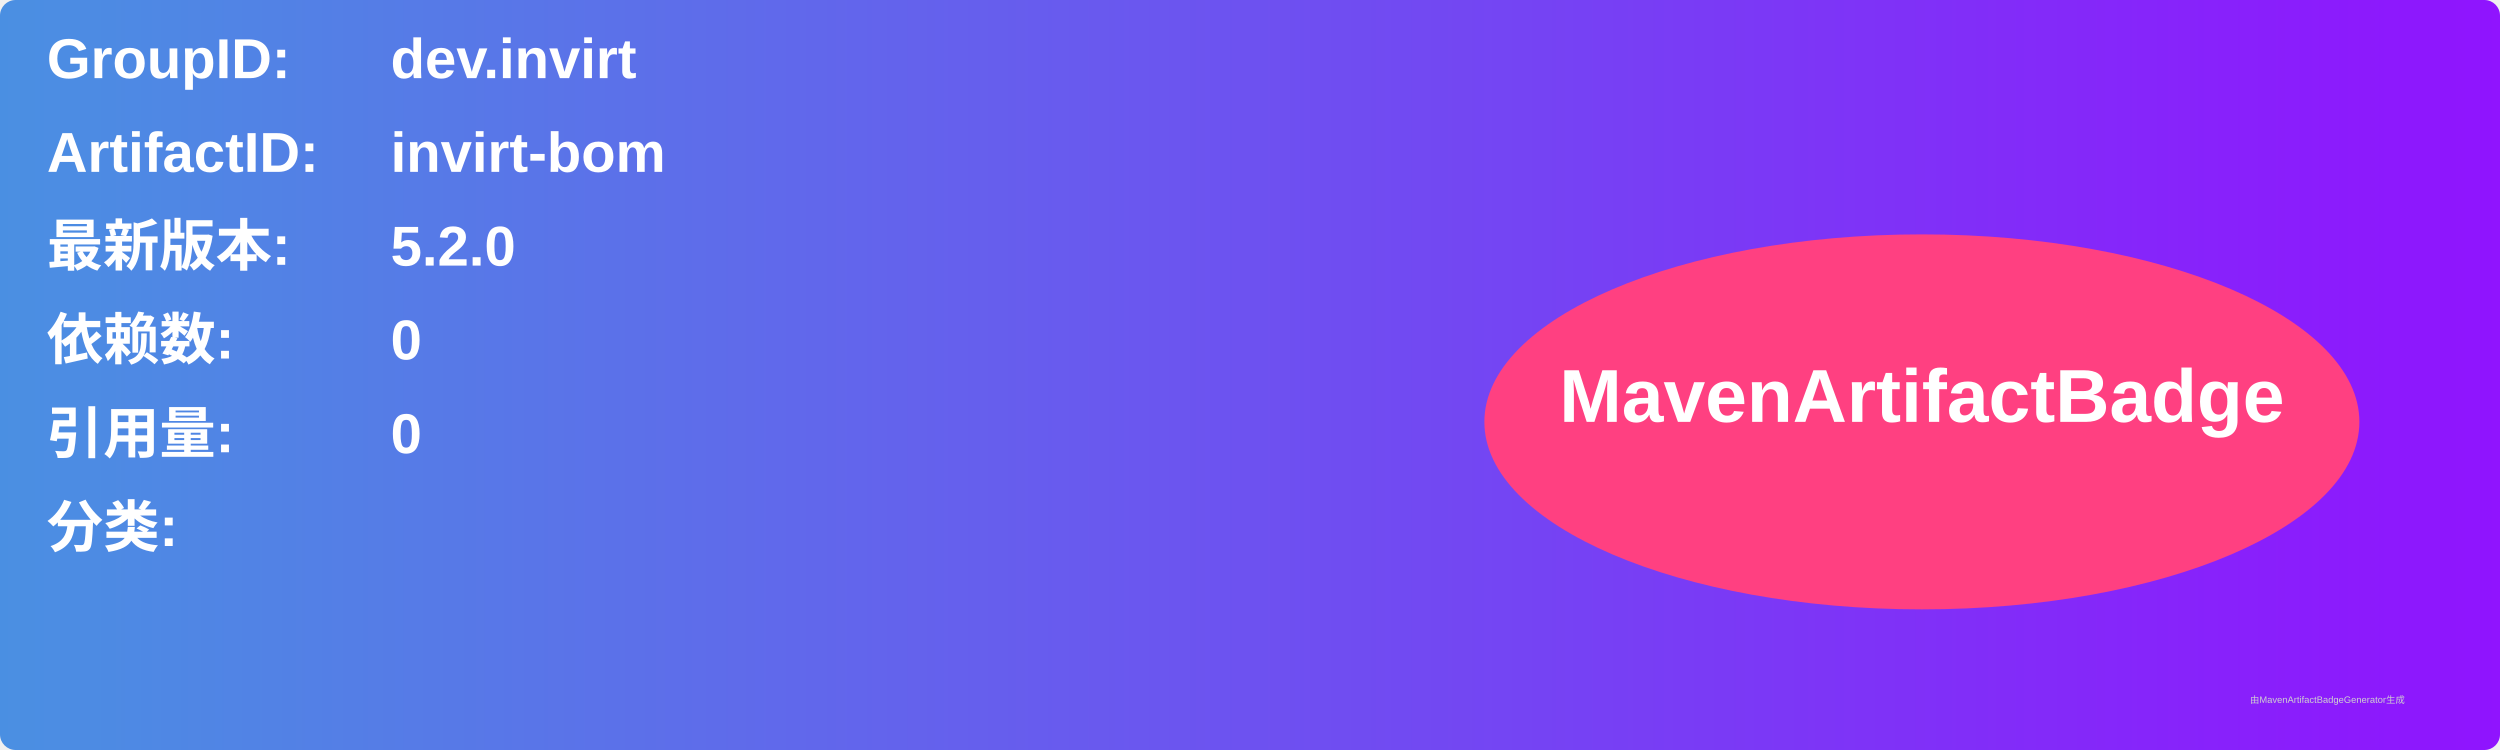
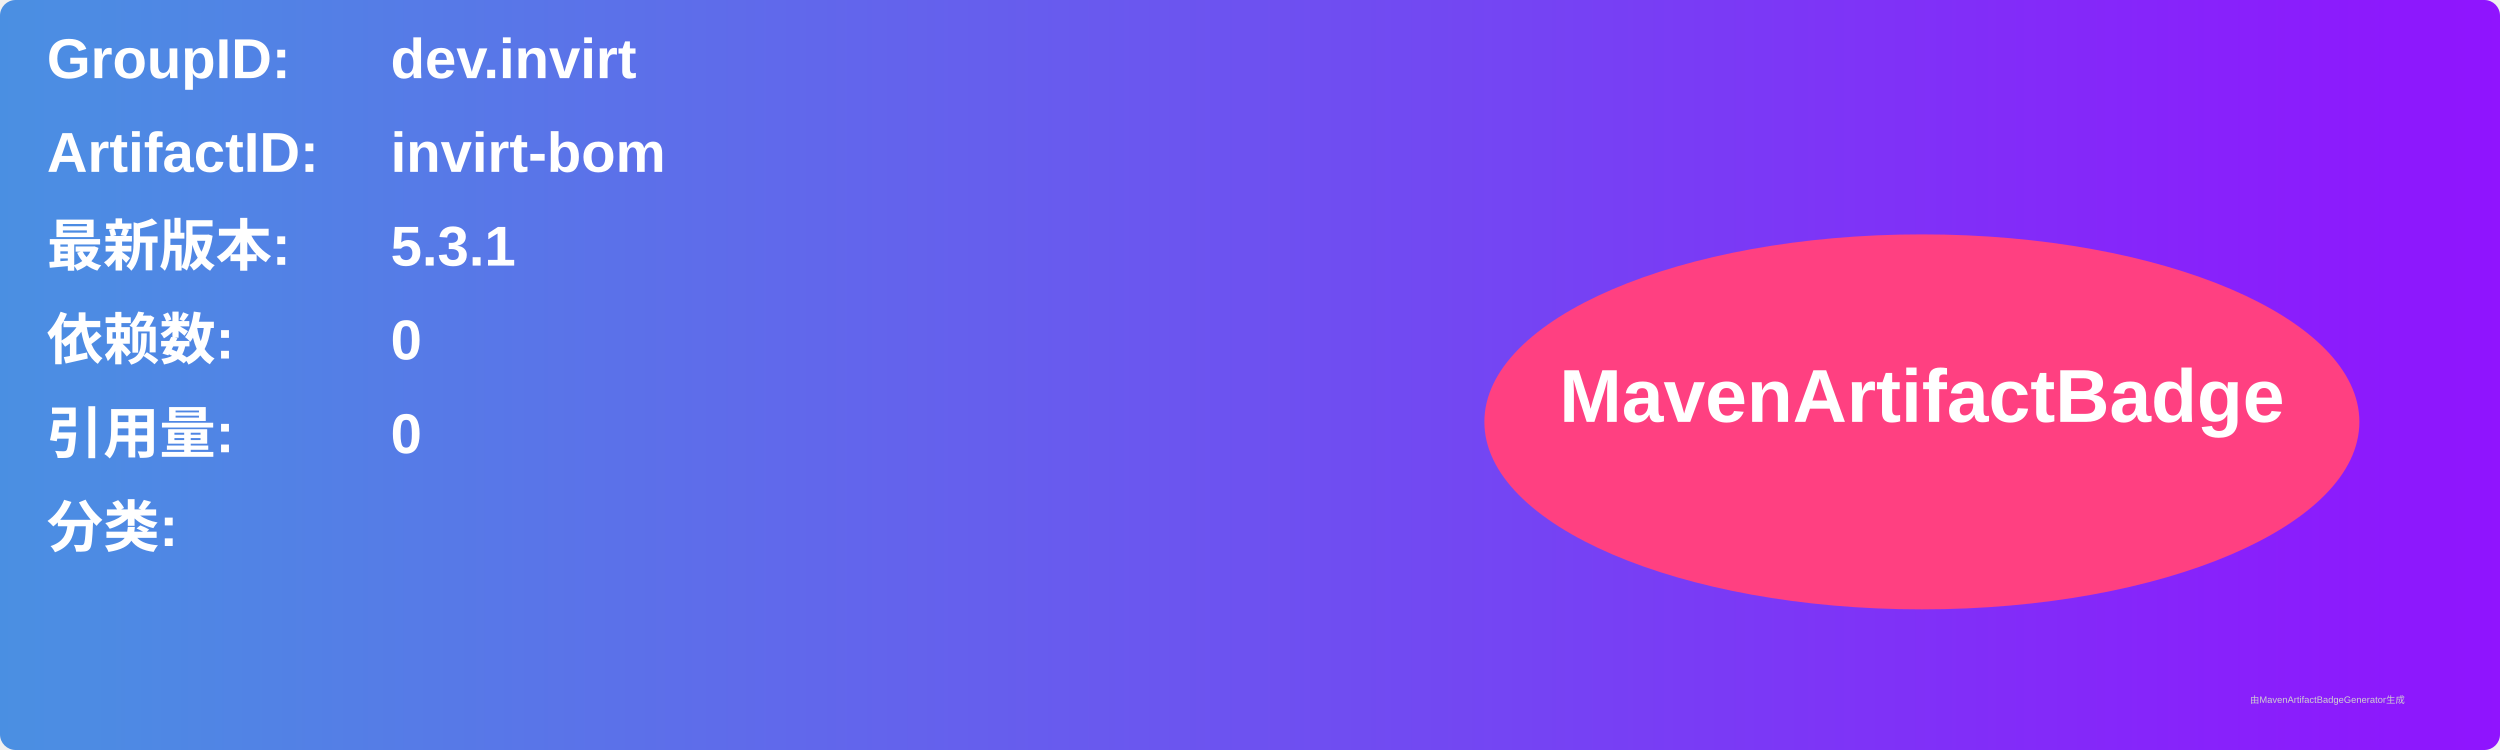
<svg xmlns="http://www.w3.org/2000/svg" width="800" height="240" viewBox="0 0 800 240">
  <linearGradient id="grad" x1="0%" y1="0%" x2="100%" y2="0%">
    <stop offset="0%" stop-color="#4a90e2" />
    <stop offset="100%" stop-color="#9013fe" />
  </linearGradient>
  <rect width="100%" height="100%" rx="5" ry="5" fill="url(#grad)" />
  <g transform="translate(15, 15)">
    <text x="0" y="10" font-family="Arial" font-size="18" fill="white" font-weight="bold" width="260">GroupID:</text>
    <text x="110" y="10" font-family="Arial" font-size="18" fill="white" font-weight="bold" width="460">dev.invirt</text>
    <text x="0" y="40" font-family="Arial" font-size="18" fill="white" font-weight="bold" width="260">ArtifactID:</text>
    <text x="110" y="40" font-family="Arial" font-size="18" fill="white" font-weight="bold" width="460">invirt-bom</text>
    <text x="0" y="70" font-family="Arial" font-size="18" fill="white" font-weight="bold">最新版本:</text>
    <text x="110" y="70" font-family="Arial" font-size="18" fill="white" font-weight="bold">
-       <tspan font-weight="bold">5.2.0</tspan>
+       <tspan font-weight="bold">5.3.1</tspan>
    </text>
    <text x="0" y="100" font-family="Arial" font-size="18" fill="white" font-weight="bold">依赖数: </text>
    <text x="110" y="100" font-family="Arial" font-size="18" fill="white">
      <tspan font-weight="bold">0</tspan>
    </text>
    <text x="0" y="130" font-family="Arial" font-size="18" fill="white" font-weight="bold">引用量: </text>
    <text x="110" y="130" font-family="Arial" font-size="18" fill="white">
      <tspan font-weight="bold">0</tspan>
    </text>
    <text x="0" y="160" font-family="Arial" font-size="18" fill="white" font-weight="bold">分类:</text>
    <text x="10" y="190" font-family="Arial" font-size="10" fill="white">
      <tspan font-weight="bold" />
    </text>
    <ellipse cx="600" cy="120" rx="140" ry="60" fill="#ff4081" />
    <text x="600" y="120" text-anchor="middle" font-family="Arial" font-size="24" fill="white" font-weight="bold">MavenArtifactBadge</text>
  </g>
  <text x="720" y="225" font-family="Arial" font-size="3" fill="#d0d0d0">由MavenArtifactBadgeGenerator生成</text>
</svg>
